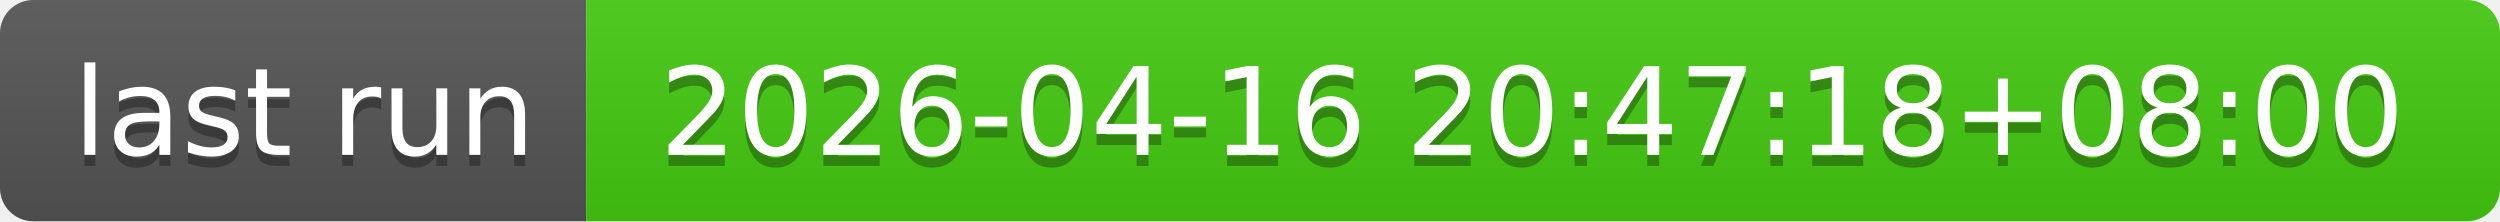
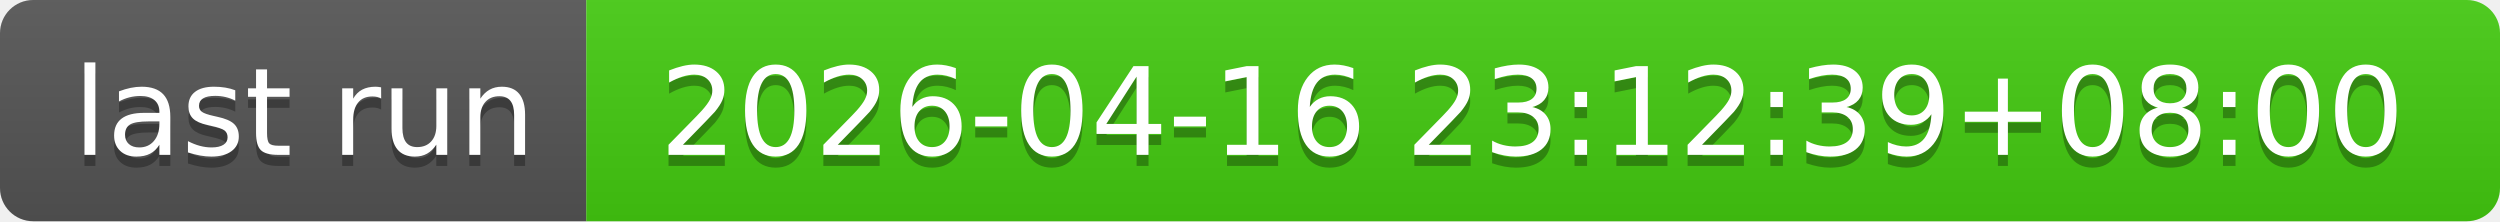
- <svg xmlns="http://www.w3.org/2000/svg" width="226" height="20" role="img" aria-label="last run: 2026-04-16 20:47:18+08:00">
+ <svg xmlns="http://www.w3.org/2000/svg" width="226" height="20" role="img" aria-label="last run: 2026-04-16 23:12:39+08:00">
  <linearGradient id="s" x2="0" y2="100%">
    <stop offset="0" stop-color="#bbb" stop-opacity=".1" />
    <stop offset="1" stop-opacity=".1" />
  </linearGradient>
  <clipPath id="r">
    <rect width="226" height="20" rx="3" fill="#fff" />
  </clipPath>
  <g clip-path="url(#r)">
    <rect width="53" height="20" fill="#555" />
    <rect x="53" width="173" height="20" fill="#4c1" />
    <rect width="226" height="20" fill="url(#s)" />
  </g>
  <g fill="#fff" text-anchor="middle" font-family="Verdana,Geneva,DejaVu Sans,sans-serif" text-rendering="geometricPrecision" font-size="110">
    <text aria-hidden="true" x="275" y="150" fill="#010101" fill-opacity=".3" transform="scale(.1)" textLength="430">last run</text>
    <text x="275" y="140" transform="scale(.1)" fill="#fff" textLength="430">last run</text>
-     <text aria-hidden="true" x="1385" y="150" fill="#010101" fill-opacity=".3" transform="scale(.1)" textLength="1630">2026-04-16 20:47:18+08:00</text>
-     <text x="1385" y="140" transform="scale(.1)" fill="#fff" textLength="1630">2026-04-16 20:47:18+08:00</text>
+     <text aria-hidden="true" x="1385" y="150" fill="#010101" fill-opacity=".3" transform="scale(.1)" textLength="1630">2026-04-16 23:12:39+08:00</text>
+     <text x="1385" y="140" transform="scale(.1)" fill="#fff" textLength="1630">2026-04-16 23:12:39+08:00</text>
  </g>
</svg>
